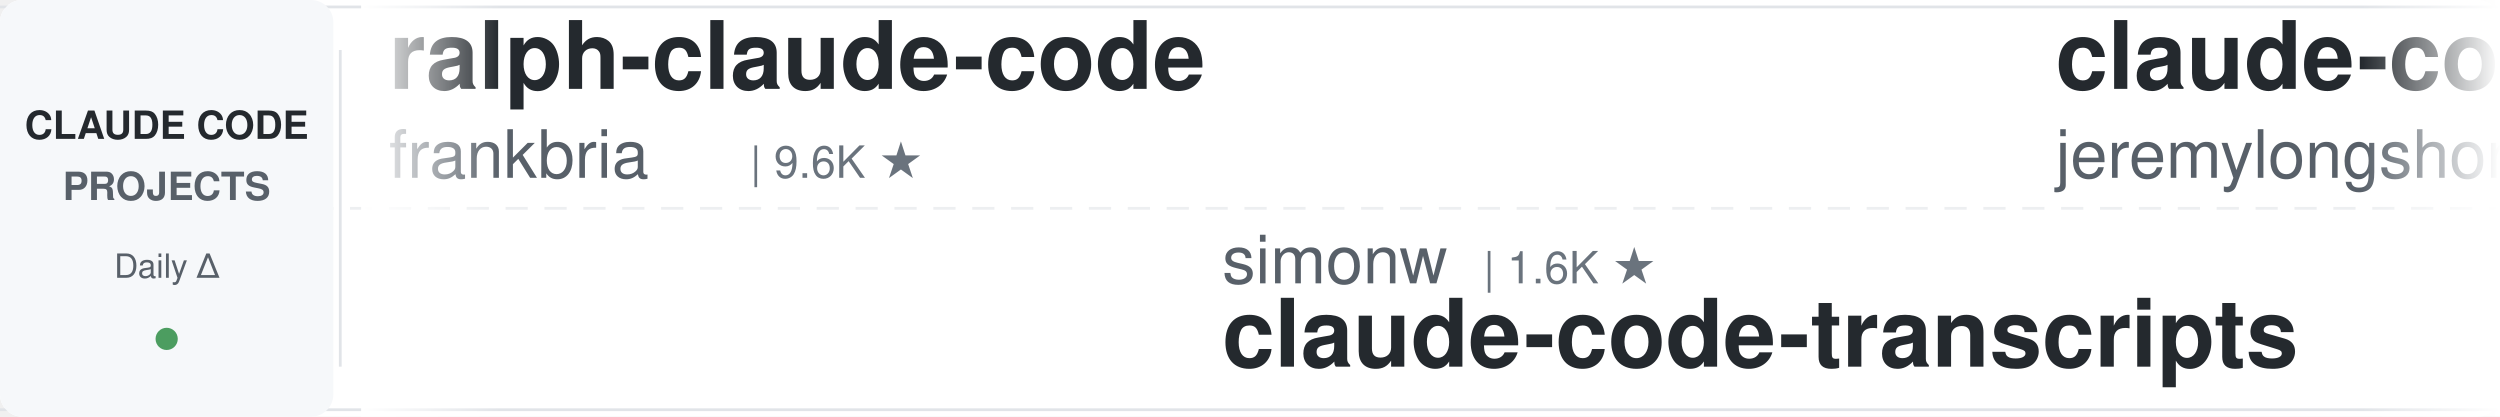
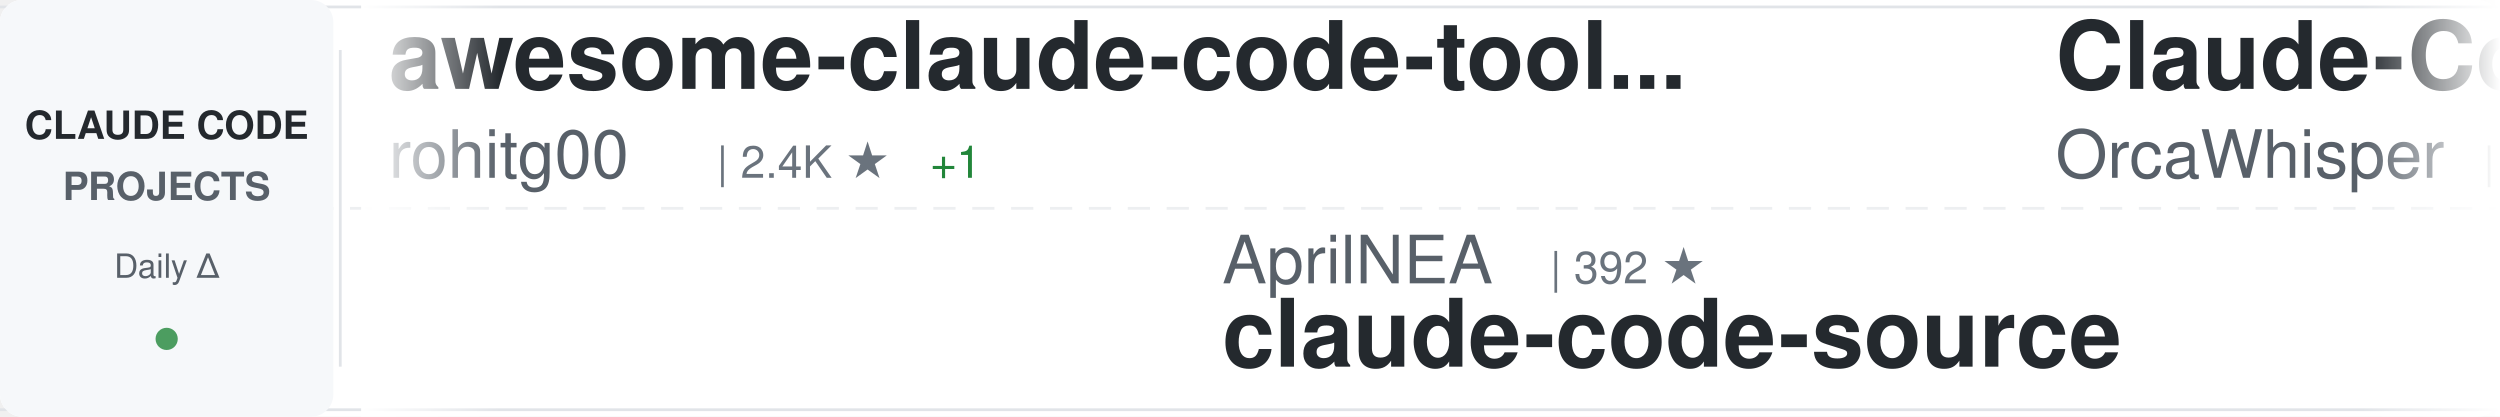
<svg xmlns="http://www.w3.org/2000/svg" width="900" height="150">
  <defs>
    <linearGradient id="awesomeLeftFade" x1="0%" y1="0%" x2="100%" y2="0%">
      <stop offset="0%" style="stop-color:#ffffff;stop-opacity:1" />
      <stop offset="100%" style="stop-color:#ffffff;stop-opacity:0" />
    </linearGradient>
    <linearGradient id="awesomeRightFade" x1="0%" y1="0%" x2="100%" y2="0%">
      <stop offset="0%" style="stop-color:#ffffff;stop-opacity:0" />
      <stop offset="100%" style="stop-color:#ffffff;stop-opacity:1" />
    </linearGradient>
  </defs>
  <rect width="900" height="150" fill="#ffffff" rx="8" />
  <rect x="0" y="2" width="900" height="1" fill="#e1e4e8" />
  <rect x="0" y="147" width="900" height="1" fill="#e1e4e8" />
  <line x1="0" y1="75" x2="900" y2="75" stroke="#e1e4e8" stroke-width="1" stroke-dasharray="8 6" opacity="0.6" />
  <rect x="0" y="0" width="120" height="150" fill="#f6f8fa" rx="8" />
  <text x="60" y="50" font-family="-apple-system, BlinkMacSystemFont, 'Segoe UI', Helvetica, Arial, sans-serif" font-size="14" font-weight="600" fill="#24292e" text-anchor="middle">CLAUDE CODE</text>
  <text x="60" y="72" font-family="-apple-system, BlinkMacSystemFont, 'Segoe UI', Helvetica, Arial, sans-serif" font-size="14" font-weight="600" fill="#586069" text-anchor="middle">PROJECTS</text>
  <text x="60" y="100" font-family="-apple-system, BlinkMacSystemFont, 'Segoe UI', Helvetica, Arial, sans-serif" font-size="12" font-weight="500" fill="#586069" text-anchor="middle">Daily Δ</text>
  <circle cx="60" cy="122" r="4" fill="#22863a" opacity="0.8" />
  <rect x="122" y="18" width="1" height="114" fill="#e1e4e8" />
  <clipPath id="awesomeTickerClip">
    <rect x="130" y="0" width="770" height="150" />
  </clipPath>
  <g clip-path="url(#awesomeTickerClip)">
    <g id="awesomeTickerItems">
      <animateTransform attributeName="transform" attributeType="XML" type="translate" from="0 0" to="-3000 0" dur="54s" repeatCount="indefinite" />
      <g transform="translate(0, 0)">
-         <text x="140" y="32" font-family="-apple-system, BlinkMacSystemFont, 'Segoe UI', Helvetica, Arial, sans-serif" font-size="34" font-weight="600" fill="#24292e">ralph-claude-code</text>
-         <text x="140" y="64" font-family="-apple-system, BlinkMacSystemFont, 'Segoe UI', Helvetica, Arial, sans-serif" font-size="24" font-weight="400" fill="#586069">frankbria</text>
-         <text x="270" y="64" font-family="-apple-system, BlinkMacSystemFont, 'Segoe UI', Helvetica, Arial, sans-serif" font-size="16" font-weight="500" fill="#6a737d">| 9.6K ★</text>
+         <text x="140" y="32" font-family="-apple-system, BlinkMacSystemFont, 'Segoe UI', Helvetica, Arial, sans-serif" font-size="34" font-weight="600" fill="#24292e">awesome-claude-code-tool...</text>
+         <text x="140" y="64" font-family="-apple-system, BlinkMacSystemFont, 'Segoe UI', Helvetica, Arial, sans-serif" font-size="24" font-weight="400" fill="#586069">rohitg00</text>
+         <text x="258" y="64" font-family="-apple-system, BlinkMacSystemFont, 'Segoe UI', Helvetica, Arial, sans-serif" font-size="16" font-weight="500" fill="#6a737d">| 2.4K ★</text>
+         <text x="335" y="64" font-family="-apple-system, BlinkMacSystemFont, 'Segoe UI', Helvetica, Arial, sans-serif" font-size="16" font-weight="500" fill="#22863a"> +1</text>
      </g>
      <g transform="translate(300, 0)">
-         <text x="140" y="102" font-family="-apple-system, BlinkMacSystemFont, 'Segoe UI', Helvetica, Arial, sans-serif" font-size="24" font-weight="400" fill="#586069">simonw</text>
-         <text x="234" y="102" font-family="-apple-system, BlinkMacSystemFont, 'Segoe UI', Helvetica, Arial, sans-serif" font-size="16" font-weight="500" fill="#6a737d">| 1.6K ★</text>
-         <text x="140" y="132" font-family="-apple-system, BlinkMacSystemFont, 'Segoe UI', Helvetica, Arial, sans-serif" font-size="34" font-weight="600" fill="#24292e">claude-code-transcripts</text>
+         <text x="140" y="102" font-family="-apple-system, BlinkMacSystemFont, 'Segoe UI', Helvetica, Arial, sans-serif" font-size="24" font-weight="400" fill="#586069">AprilNEA</text>
+         <text x="258" y="102" font-family="-apple-system, BlinkMacSystemFont, 'Segoe UI', Helvetica, Arial, sans-serif" font-size="16" font-weight="500" fill="#6a737d">| 392 ★</text>
+         <text x="140" y="132" font-family="-apple-system, BlinkMacSystemFont, 'Segoe UI', Helvetica, Arial, sans-serif" font-size="34" font-weight="600" fill="#24292e">claude-code-source</text>
      </g>
      <g transform="translate(600, 0)">
-         <text x="140" y="32" font-family="-apple-system, BlinkMacSystemFont, 'Segoe UI', Helvetica, Arial, sans-serif" font-size="34" font-weight="600" fill="#24292e">claude-code-plugins-plus...</text>
-         <text x="140" y="64" font-family="-apple-system, BlinkMacSystemFont, 'Segoe UI', Helvetica, Arial, sans-serif" font-size="24" font-weight="400" fill="#586069">jeremylongshore</text>
-         <text x="342" y="64" font-family="-apple-system, BlinkMacSystemFont, 'Segoe UI', Helvetica, Arial, sans-serif" font-size="16" font-weight="500" fill="#6a737d">| 2.6K ★</text>
+         <text x="140" y="32" font-family="-apple-system, BlinkMacSystemFont, 'Segoe UI', Helvetica, Arial, sans-serif" font-size="34" font-weight="600" fill="#24292e">Claude-Code</text>
+         <text x="140" y="64" font-family="-apple-system, BlinkMacSystemFont, 'Segoe UI', Helvetica, Arial, sans-serif" font-size="24" font-weight="400" fill="#586069">OrcaWhisper</text>
+         <text x="294" y="64" font-family="-apple-system, BlinkMacSystemFont, 'Segoe UI', Helvetica, Arial, sans-serif" font-size="16" font-weight="500" fill="#6a737d">| 87 ★</text>
      </g>
      <g transform="translate(900, 0)">
-         <text x="140" y="102" font-family="-apple-system, BlinkMacSystemFont, 'Segoe UI', Helvetica, Arial, sans-serif" font-size="24" font-weight="400" fill="#586069">affaan-m</text>
-         <text x="258" y="102" font-family="-apple-system, BlinkMacSystemFont, 'Segoe UI', Helvetica, Arial, sans-serif" font-size="16" font-weight="500" fill="#6a737d">| 236.1K ★</text>
-         <text x="353" y="102" font-family="-apple-system, BlinkMacSystemFont, 'Segoe UI', Helvetica, Arial, sans-serif" font-size="16" font-weight="500" fill="#22863a"> +52</text>
-         <text x="140" y="132" font-family="-apple-system, BlinkMacSystemFont, 'Segoe UI', Helvetica, Arial, sans-serif" font-size="34" font-weight="600" fill="#24292e">ECC</text>
+         <text x="140" y="102" font-family="-apple-system, BlinkMacSystemFont, 'Segoe UI', Helvetica, Arial, sans-serif" font-size="24" font-weight="400" fill="#586069">liuup</text>
+         <text x="222" y="102" font-family="-apple-system, BlinkMacSystemFont, 'Segoe UI', Helvetica, Arial, sans-serif" font-size="16" font-weight="500" fill="#6a737d">| 3.7K ★</text>
+         <text x="140" y="132" font-family="-apple-system, BlinkMacSystemFont, 'Segoe UI', Helvetica, Arial, sans-serif" font-size="34" font-weight="600" fill="#24292e">claude-code-analysis</text>
      </g>
      <g transform="translate(1200, 0)">
-         <text x="140" y="32" font-family="-apple-system, BlinkMacSystemFont, 'Segoe UI', Helvetica, Arial, sans-serif" font-size="34" font-weight="600" fill="#24292e">Claude-code</text>
-         <text x="140" y="64" font-family="-apple-system, BlinkMacSystemFont, 'Segoe UI', Helvetica, Arial, sans-serif" font-size="24" font-weight="400" fill="#586069">fazxes</text>
-         <text x="234" y="64" font-family="-apple-system, BlinkMacSystemFont, 'Segoe UI', Helvetica, Arial, sans-serif" font-size="16" font-weight="500" fill="#6a737d">| 227 ★</text>
+         <text x="140" y="32" font-family="-apple-system, BlinkMacSystemFont, 'Segoe UI', Helvetica, Arial, sans-serif" font-size="34" font-weight="600" fill="#24292e">claude-code-infrastructu...</text>
+         <text x="140" y="64" font-family="-apple-system, BlinkMacSystemFont, 'Segoe UI', Helvetica, Arial, sans-serif" font-size="24" font-weight="400" fill="#586069">diet103</text>
+         <text x="246" y="64" font-family="-apple-system, BlinkMacSystemFont, 'Segoe UI', Helvetica, Arial, sans-serif" font-size="16" font-weight="500" fill="#6a737d">| 10.0K ★</text>
      </g>
      <g transform="translate(1500, 0)">
-         <text x="140" y="102" font-family="-apple-system, BlinkMacSystemFont, 'Segoe UI', Helvetica, Arial, sans-serif" font-size="24" font-weight="400" fill="#586069">Cranot</text>
-         <text x="234" y="102" font-family="-apple-system, BlinkMacSystemFont, 'Segoe UI', Helvetica, Arial, sans-serif" font-size="16" font-weight="500" fill="#6a737d">| 2.9K ★</text>
-         <text x="140" y="132" font-family="-apple-system, BlinkMacSystemFont, 'Segoe UI', Helvetica, Arial, sans-serif" font-size="34" font-weight="600" fill="#24292e">claude-code-guide</text>
+         <text x="140" y="102" font-family="-apple-system, BlinkMacSystemFont, 'Segoe UI', Helvetica, Arial, sans-serif" font-size="24" font-weight="400" fill="#586069">RichardAtCT</text>
+         <text x="294" y="102" font-family="-apple-system, BlinkMacSystemFont, 'Segoe UI', Helvetica, Arial, sans-serif" font-size="16" font-weight="500" fill="#6a737d">| 2.7K ★</text>
+         <text x="140" y="132" font-family="-apple-system, BlinkMacSystemFont, 'Segoe UI', Helvetica, Arial, sans-serif" font-size="34" font-weight="600" fill="#24292e">claude-code-telegram</text>
      </g>
      <g transform="translate(1800, 0)">
-         <text x="140" y="32" font-family="-apple-system, BlinkMacSystemFont, 'Segoe UI', Helvetica, Arial, sans-serif" font-size="34" font-weight="600" fill="#24292e">claude-code-source-code-...</text>
-         <text x="140" y="64" font-family="-apple-system, BlinkMacSystemFont, 'Segoe UI', Helvetica, Arial, sans-serif" font-size="24" font-weight="400" fill="#586069">ghuntley</text>
-         <text x="258" y="64" font-family="-apple-system, BlinkMacSystemFont, 'Segoe UI', Helvetica, Arial, sans-serif" font-size="16" font-weight="500" fill="#6a737d">| 987 ★</text>
+         <text x="140" y="32" font-family="-apple-system, BlinkMacSystemFont, 'Segoe UI', Helvetica, Arial, sans-serif" font-size="34" font-weight="600" fill="#24292e">claude-code-source-build</text>
+         <text x="140" y="64" font-family="-apple-system, BlinkMacSystemFont, 'Segoe UI', Helvetica, Arial, sans-serif" font-size="24" font-weight="400" fill="#586069">andrew-kramer-inno</text>
+         <text x="378" y="64" font-family="-apple-system, BlinkMacSystemFont, 'Segoe UI', Helvetica, Arial, sans-serif" font-size="16" font-weight="500" fill="#6a737d">| 593 ★</text>
      </g>
      <g transform="translate(2100, 0)">
-         <text x="140" y="102" font-family="-apple-system, BlinkMacSystemFont, 'Segoe UI', Helvetica, Arial, sans-serif" font-size="24" font-weight="400" fill="#586069">huangjia2019</text>
-         <text x="306" y="102" font-family="-apple-system, BlinkMacSystemFont, 'Segoe UI', Helvetica, Arial, sans-serif" font-size="16" font-weight="500" fill="#6a737d">| 1.0K ★</text>
-         <text x="140" y="132" font-family="-apple-system, BlinkMacSystemFont, 'Segoe UI', Helvetica, Arial, sans-serif" font-size="34" font-weight="600" fill="#24292e">claude-code-engineering</text>
+         <text x="140" y="102" font-family="-apple-system, BlinkMacSystemFont, 'Segoe UI', Helvetica, Arial, sans-serif" font-size="24" font-weight="400" fill="#586069">Windy3f3f3f3f</text>
+         <text x="318" y="102" font-family="-apple-system, BlinkMacSystemFont, 'Segoe UI', Helvetica, Arial, sans-serif" font-size="16" font-weight="500" fill="#6a737d">| 2.5K ★</text>
+         <text x="140" y="132" font-family="-apple-system, BlinkMacSystemFont, 'Segoe UI', Helvetica, Arial, sans-serif" font-size="34" font-weight="600" fill="#24292e">claude-code-from-scratch</text>
      </g>
      <g transform="translate(2400, 0)">
-         <text x="140" y="32" font-family="-apple-system, BlinkMacSystemFont, 'Segoe UI', Helvetica, Arial, sans-serif" font-size="34" font-weight="600" fill="#24292e">claude-code-showcase</text>
-         <text x="140" y="64" font-family="-apple-system, BlinkMacSystemFont, 'Segoe UI', Helvetica, Arial, sans-serif" font-size="24" font-weight="400" fill="#586069">ChrisWiles</text>
-         <text x="282" y="64" font-family="-apple-system, BlinkMacSystemFont, 'Segoe UI', Helvetica, Arial, sans-serif" font-size="16" font-weight="500" fill="#6a737d">| 6.0K ★</text>
-         <text x="359" y="64" font-family="-apple-system, BlinkMacSystemFont, 'Segoe UI', Helvetica, Arial, sans-serif" font-size="16" font-weight="500" fill="#22863a"> +1</text>
+         <text x="140" y="32" font-family="-apple-system, BlinkMacSystemFont, 'Segoe UI', Helvetica, Arial, sans-serif" font-size="34" font-weight="600" fill="#24292e">my-claude-code-setup</text>
+         <text x="140" y="64" font-family="-apple-system, BlinkMacSystemFont, 'Segoe UI', Helvetica, Arial, sans-serif" font-size="24" font-weight="400" fill="#586069">centminmod</text>
+         <text x="282" y="64" font-family="-apple-system, BlinkMacSystemFont, 'Segoe UI', Helvetica, Arial, sans-serif" font-size="16" font-weight="500" fill="#6a737d">| 2.5K ★</text>
      </g>
      <g transform="translate(2700, 0)">
-         <text x="140" y="102" font-family="-apple-system, BlinkMacSystemFont, 'Segoe UI', Helvetica, Arial, sans-serif" font-size="24" font-weight="400" fill="#586069">guanshan</text>
-         <text x="258" y="102" font-family="-apple-system, BlinkMacSystemFont, 'Segoe UI', Helvetica, Arial, sans-serif" font-size="16" font-weight="500" fill="#6a737d">| 61 ★</text>
-         <text x="140" y="132" font-family="-apple-system, BlinkMacSystemFont, 'Segoe UI', Helvetica, Arial, sans-serif" font-size="34" font-weight="600" fill="#24292e">ClaudeCode</text>
+         <text x="140" y="102" font-family="-apple-system, BlinkMacSystemFont, 'Segoe UI', Helvetica, Arial, sans-serif" font-size="24" font-weight="400" fill="#586069">pengchengneo</text>
+         <text x="306" y="102" font-family="-apple-system, BlinkMacSystemFont, 'Segoe UI', Helvetica, Arial, sans-serif" font-size="16" font-weight="500" fill="#6a737d">| 1.7K ★</text>
+         <text x="140" y="132" font-family="-apple-system, BlinkMacSystemFont, 'Segoe UI', Helvetica, Arial, sans-serif" font-size="34" font-weight="600" fill="#24292e">Claude-Code</text>
      </g>
      <g transform="translate(3000, 0)">
-         <text x="140" y="32" font-family="-apple-system, BlinkMacSystemFont, 'Segoe UI', Helvetica, Arial, sans-serif" font-size="34" font-weight="600" fill="#24292e">ralph-claude-code</text>
-         <text x="140" y="64" font-family="-apple-system, BlinkMacSystemFont, 'Segoe UI', Helvetica, Arial, sans-serif" font-size="24" font-weight="400" fill="#586069">frankbria</text>
-         <text x="270" y="64" font-family="-apple-system, BlinkMacSystemFont, 'Segoe UI', Helvetica, Arial, sans-serif" font-size="16" font-weight="500" fill="#6a737d">| 9.6K ★</text>
+         <text x="140" y="32" font-family="-apple-system, BlinkMacSystemFont, 'Segoe UI', Helvetica, Arial, sans-serif" font-size="34" font-weight="600" fill="#24292e">awesome-claude-code-tool...</text>
+         <text x="140" y="64" font-family="-apple-system, BlinkMacSystemFont, 'Segoe UI', Helvetica, Arial, sans-serif" font-size="24" font-weight="400" fill="#586069">rohitg00</text>
+         <text x="258" y="64" font-family="-apple-system, BlinkMacSystemFont, 'Segoe UI', Helvetica, Arial, sans-serif" font-size="16" font-weight="500" fill="#6a737d">| 2.4K ★</text>
+         <text x="335" y="64" font-family="-apple-system, BlinkMacSystemFont, 'Segoe UI', Helvetica, Arial, sans-serif" font-size="16" font-weight="500" fill="#22863a"> +1</text>
      </g>
      <g transform="translate(3300, 0)">
-         <text x="140" y="102" font-family="-apple-system, BlinkMacSystemFont, 'Segoe UI', Helvetica, Arial, sans-serif" font-size="24" font-weight="400" fill="#586069">simonw</text>
-         <text x="234" y="102" font-family="-apple-system, BlinkMacSystemFont, 'Segoe UI', Helvetica, Arial, sans-serif" font-size="16" font-weight="500" fill="#6a737d">| 1.6K ★</text>
-         <text x="140" y="132" font-family="-apple-system, BlinkMacSystemFont, 'Segoe UI', Helvetica, Arial, sans-serif" font-size="34" font-weight="600" fill="#24292e">claude-code-transcripts</text>
+         <text x="140" y="102" font-family="-apple-system, BlinkMacSystemFont, 'Segoe UI', Helvetica, Arial, sans-serif" font-size="24" font-weight="400" fill="#586069">AprilNEA</text>
+         <text x="258" y="102" font-family="-apple-system, BlinkMacSystemFont, 'Segoe UI', Helvetica, Arial, sans-serif" font-size="16" font-weight="500" fill="#6a737d">| 392 ★</text>
+         <text x="140" y="132" font-family="-apple-system, BlinkMacSystemFont, 'Segoe UI', Helvetica, Arial, sans-serif" font-size="34" font-weight="600" fill="#24292e">claude-code-source</text>
      </g>
      <g transform="translate(3600, 0)">
-         <text x="140" y="32" font-family="-apple-system, BlinkMacSystemFont, 'Segoe UI', Helvetica, Arial, sans-serif" font-size="34" font-weight="600" fill="#24292e">claude-code-plugins-plus...</text>
-         <text x="140" y="64" font-family="-apple-system, BlinkMacSystemFont, 'Segoe UI', Helvetica, Arial, sans-serif" font-size="24" font-weight="400" fill="#586069">jeremylongshore</text>
-         <text x="342" y="64" font-family="-apple-system, BlinkMacSystemFont, 'Segoe UI', Helvetica, Arial, sans-serif" font-size="16" font-weight="500" fill="#6a737d">| 2.6K ★</text>
+         <text x="140" y="32" font-family="-apple-system, BlinkMacSystemFont, 'Segoe UI', Helvetica, Arial, sans-serif" font-size="34" font-weight="600" fill="#24292e">Claude-Code</text>
+         <text x="140" y="64" font-family="-apple-system, BlinkMacSystemFont, 'Segoe UI', Helvetica, Arial, sans-serif" font-size="24" font-weight="400" fill="#586069">OrcaWhisper</text>
+         <text x="294" y="64" font-family="-apple-system, BlinkMacSystemFont, 'Segoe UI', Helvetica, Arial, sans-serif" font-size="16" font-weight="500" fill="#6a737d">| 87 ★</text>
      </g>
      <g transform="translate(3900, 0)">
-         <text x="140" y="102" font-family="-apple-system, BlinkMacSystemFont, 'Segoe UI', Helvetica, Arial, sans-serif" font-size="24" font-weight="400" fill="#586069">affaan-m</text>
-         <text x="258" y="102" font-family="-apple-system, BlinkMacSystemFont, 'Segoe UI', Helvetica, Arial, sans-serif" font-size="16" font-weight="500" fill="#6a737d">| 236.1K ★</text>
-         <text x="353" y="102" font-family="-apple-system, BlinkMacSystemFont, 'Segoe UI', Helvetica, Arial, sans-serif" font-size="16" font-weight="500" fill="#22863a"> +52</text>
-         <text x="140" y="132" font-family="-apple-system, BlinkMacSystemFont, 'Segoe UI', Helvetica, Arial, sans-serif" font-size="34" font-weight="600" fill="#24292e">ECC</text>
+         <text x="140" y="102" font-family="-apple-system, BlinkMacSystemFont, 'Segoe UI', Helvetica, Arial, sans-serif" font-size="24" font-weight="400" fill="#586069">liuup</text>
+         <text x="222" y="102" font-family="-apple-system, BlinkMacSystemFont, 'Segoe UI', Helvetica, Arial, sans-serif" font-size="16" font-weight="500" fill="#6a737d">| 3.7K ★</text>
+         <text x="140" y="132" font-family="-apple-system, BlinkMacSystemFont, 'Segoe UI', Helvetica, Arial, sans-serif" font-size="34" font-weight="600" fill="#24292e">claude-code-analysis</text>
      </g>
    </g>
  </g>
  <rect x="130" y="0" width="50" height="150" fill="url(#awesomeLeftFade)" />
  <rect x="850" y="0" width="50" height="150" fill="url(#awesomeRightFade)" />
</svg>
